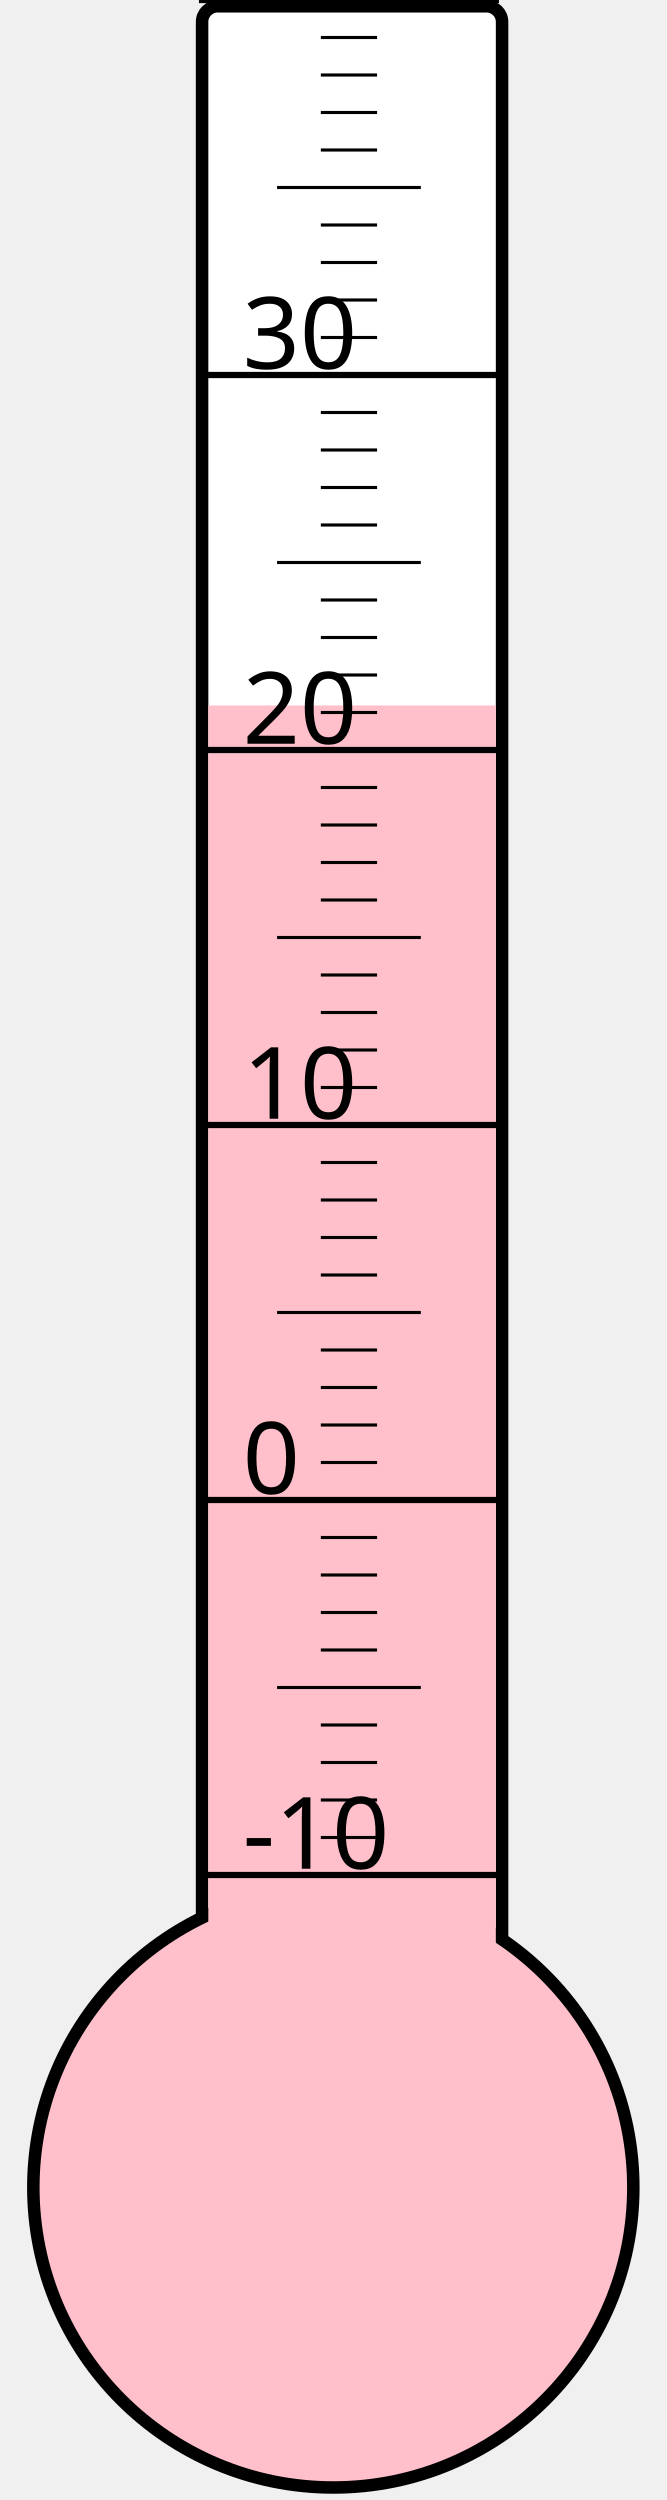
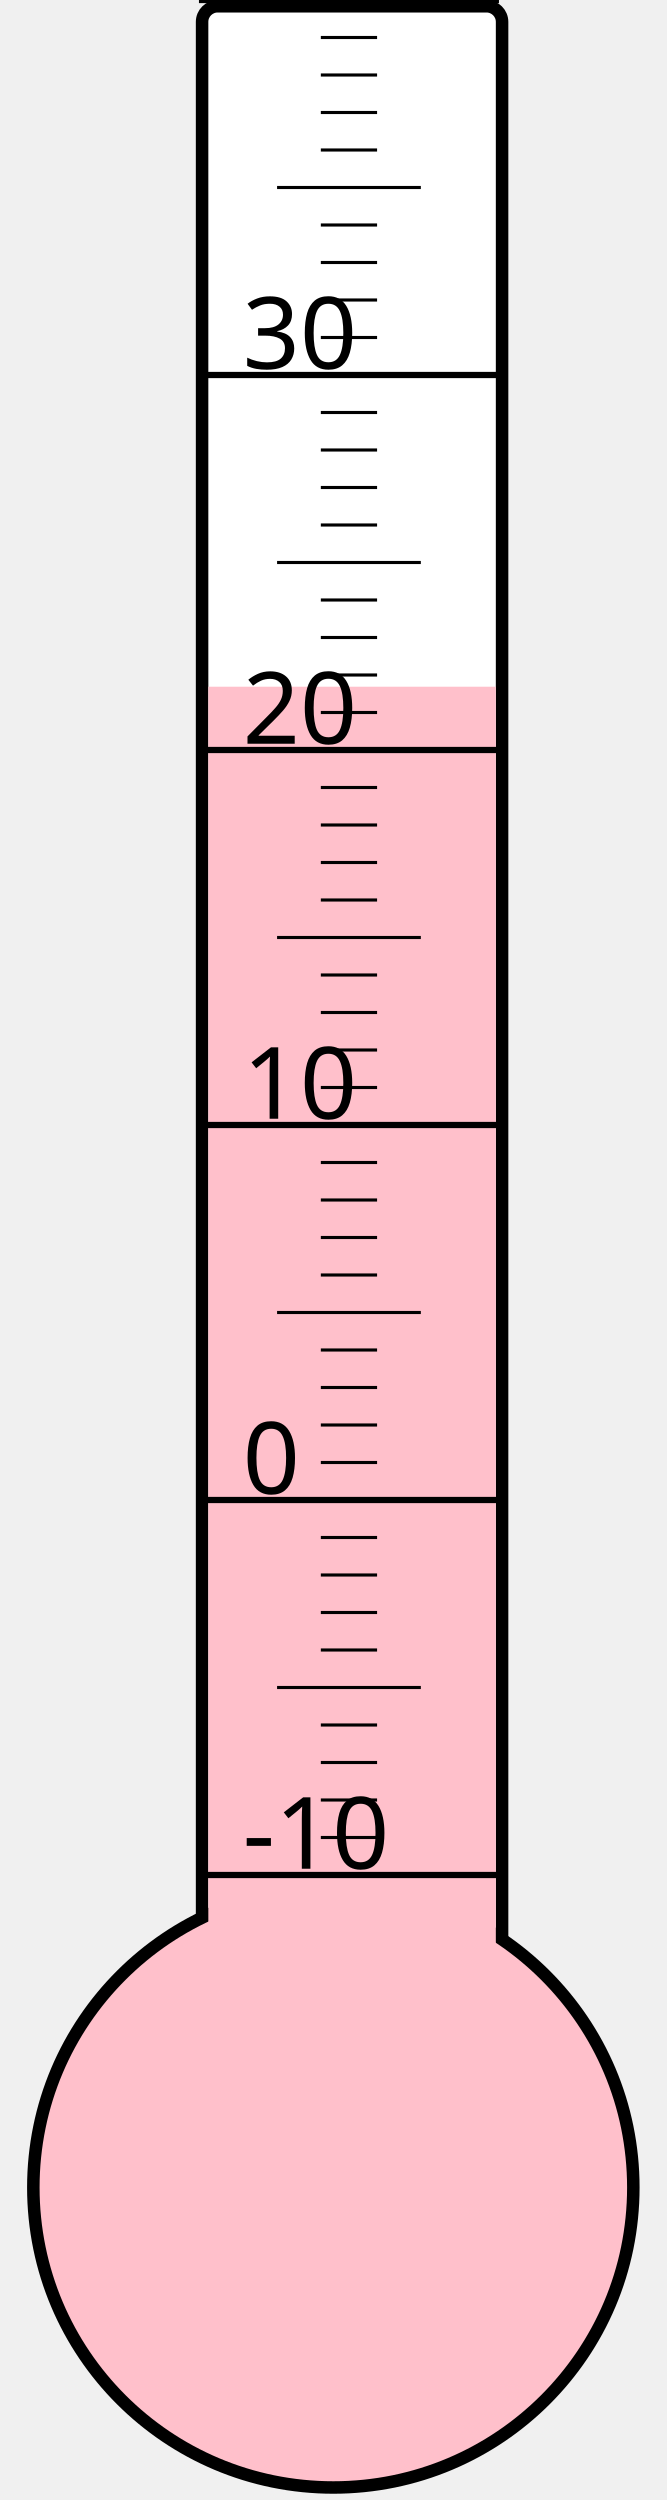
<svg xmlns="http://www.w3.org/2000/svg" width="40px" height="150px" viewBox="0 0 200 800">
  <rect width="200" height="800" x="0" y="0" style="fill: #ffffeb; fill-opacity: 0;" />
  <rect width="96" height="680" x="58" y="2" rx="5" ry="5" style="fill: white; fill-opacity: 1; stroke: black; stroke-width: 4;" />
  <circle cx="100" cy="700" r="96" style="fill: pink; stroke: black; stroke-width: 4;" />
-   <rect width="92" height="474.25" x="60" y="225.75" style="fill: pink; fill-opacity: 1; stroke-width: 0;" />
+   <rect width="92" height="480.25" x="60" y="219.75" style="fill: pink; fill-opacity: 1; stroke-width: 0;" />
  <text x="71" y="598" style="font-family: sans-serif; font-size: 24pt;">-10</text>
  <text x="71" y="478" style="font-family: sans-serif; font-size: 24pt;">0</text>
  <text x="71" y="358" style="font-family: sans-serif; font-size: 24pt;">10</text>
  <text x="71" y="238" style="font-family: sans-serif; font-size: 24pt;">20</text>
  <text x="71" y="118" style="font-family: sans-serif; font-size: 24pt;">30</text>
  <g style="stroke: black;">
    <line x1="57" y1="600" x2="153" y2="600" style="stroke-width: 2;" />
    <line x1="96" y1="588" x2="114" y2="588" style="stroke-width: 1;" />
    <line x1="96" y1="576" x2="114" y2="576" style="stroke-width: 1;" />
    <line x1="96" y1="564" x2="114" y2="564" style="stroke-width: 1;" />
    <line x1="96" y1="552" x2="114" y2="552" style="stroke-width: 1;" />
    <line x1="82" y1="540" x2="128" y2="540" style="stroke-width: 1;" />
    <line x1="96" y1="528" x2="114" y2="528" style="stroke-width: 1;" />
    <line x1="96" y1="516" x2="114" y2="516" style="stroke-width: 1;" />
    <line x1="96" y1="504" x2="114" y2="504" style="stroke-width: 1;" />
    <line x1="96" y1="492" x2="114" y2="492" style="stroke-width: 1;" />
    <line x1="57" y1="480" x2="153" y2="480" style="stroke-width: 2;" />
    <line x1="96" y1="468" x2="114" y2="468" style="stroke-width: 1;" />
    <line x1="96" y1="456" x2="114" y2="456" style="stroke-width: 1;" />
    <line x1="96" y1="444" x2="114" y2="444" style="stroke-width: 1;" />
    <line x1="96" y1="432" x2="114" y2="432" style="stroke-width: 1;" />
    <line x1="82" y1="420" x2="128" y2="420" style="stroke-width: 1;" />
    <line x1="96" y1="408" x2="114" y2="408" style="stroke-width: 1;" />
    <line x1="96" y1="396" x2="114" y2="396" style="stroke-width: 1;" />
    <line x1="96" y1="384" x2="114" y2="384" style="stroke-width: 1;" />
    <line x1="96" y1="372" x2="114" y2="372" style="stroke-width: 1;" />
    <line x1="57" y1="360" x2="153" y2="360" style="stroke-width: 2;" />
    <line x1="96" y1="348" x2="114" y2="348" style="stroke-width: 1;" />
    <line x1="96" y1="336" x2="114" y2="336" style="stroke-width: 1;" />
    <line x1="96" y1="324" x2="114" y2="324" style="stroke-width: 1;" />
    <line x1="96" y1="312" x2="114" y2="312" style="stroke-width: 1;" />
    <line x1="82" y1="300" x2="128" y2="300" style="stroke-width: 1;" />
    <line x1="96" y1="288" x2="114" y2="288" style="stroke-width: 1;" />
    <line x1="96" y1="276" x2="114" y2="276" style="stroke-width: 1;" />
    <line x1="96" y1="264" x2="114" y2="264" style="stroke-width: 1;" />
    <line x1="96" y1="252" x2="114" y2="252" style="stroke-width: 1;" />
    <line x1="57" y1="240" x2="153" y2="240" style="stroke-width: 2;" />
    <line x1="96" y1="228" x2="114" y2="228" style="stroke-width: 1;" />
    <line x1="96" y1="216" x2="114" y2="216" style="stroke-width: 1;" />
    <line x1="96" y1="204" x2="114" y2="204" style="stroke-width: 1;" />
    <line x1="96" y1="192" x2="114" y2="192" style="stroke-width: 1;" />
    <line x1="82" y1="180" x2="128" y2="180" style="stroke-width: 1;" />
    <line x1="96" y1="168" x2="114" y2="168" style="stroke-width: 1;" />
    <line x1="96" y1="156" x2="114" y2="156" style="stroke-width: 1;" />
    <line x1="96" y1="144" x2="114" y2="144" style="stroke-width: 1;" />
    <line x1="96" y1="132" x2="114" y2="132" style="stroke-width: 1;" />
    <line x1="57" y1="120" x2="153" y2="120" style="stroke-width: 2;" />
    <line x1="96" y1="108" x2="114" y2="108" style="stroke-width: 1;" />
    <line x1="96" y1="96" x2="114" y2="96" style="stroke-width: 1;" />
    <line x1="96" y1="84" x2="114" y2="84" style="stroke-width: 1;" />
    <line x1="96" y1="72" x2="114" y2="72" style="stroke-width: 1;" />
    <line x1="82" y1="60" x2="128" y2="60" style="stroke-width: 1;" />
    <line x1="96" y1="48" x2="114" y2="48" style="stroke-width: 1;" />
    <line x1="96" y1="36" x2="114" y2="36" style="stroke-width: 1;" />
    <line x1="96" y1="24" x2="114" y2="24" style="stroke-width: 1;" />
    <line x1="96" y1="12" x2="114" y2="12" style="stroke-width: 1;" />
    <line x1="57" y1="0" x2="153" y2="0" style="stroke-width: 2;" />
  </g>
</svg>
